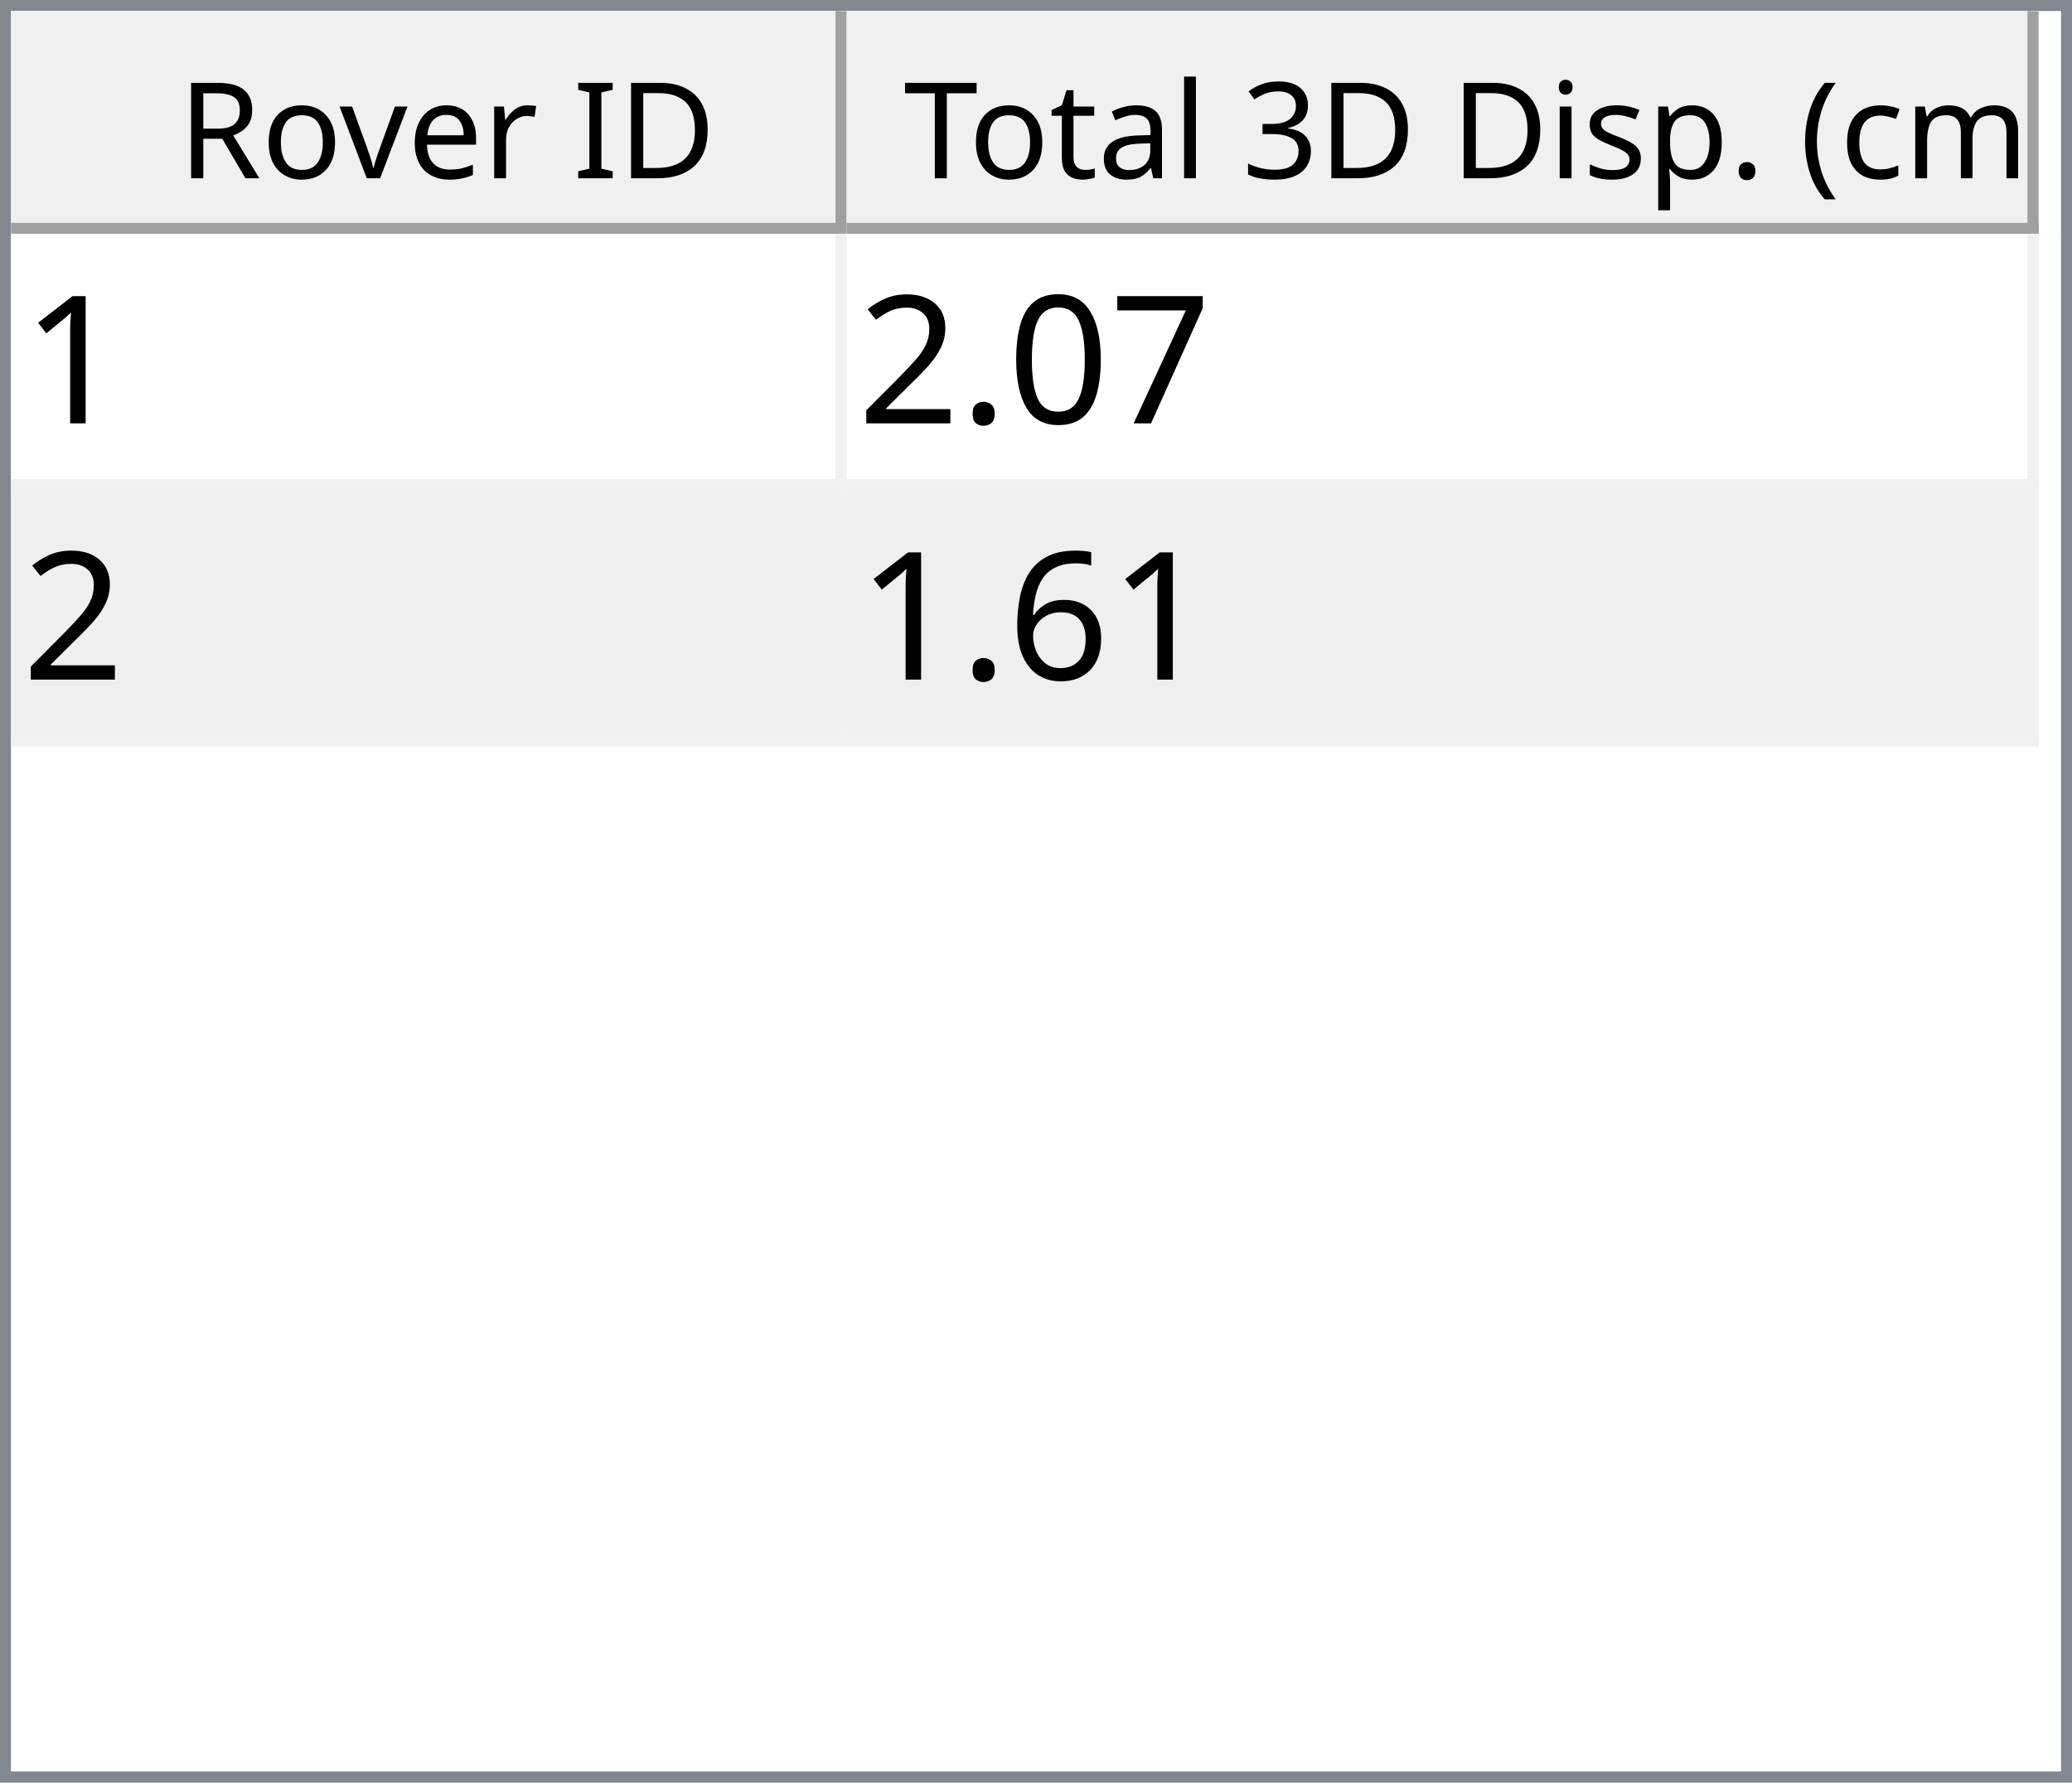
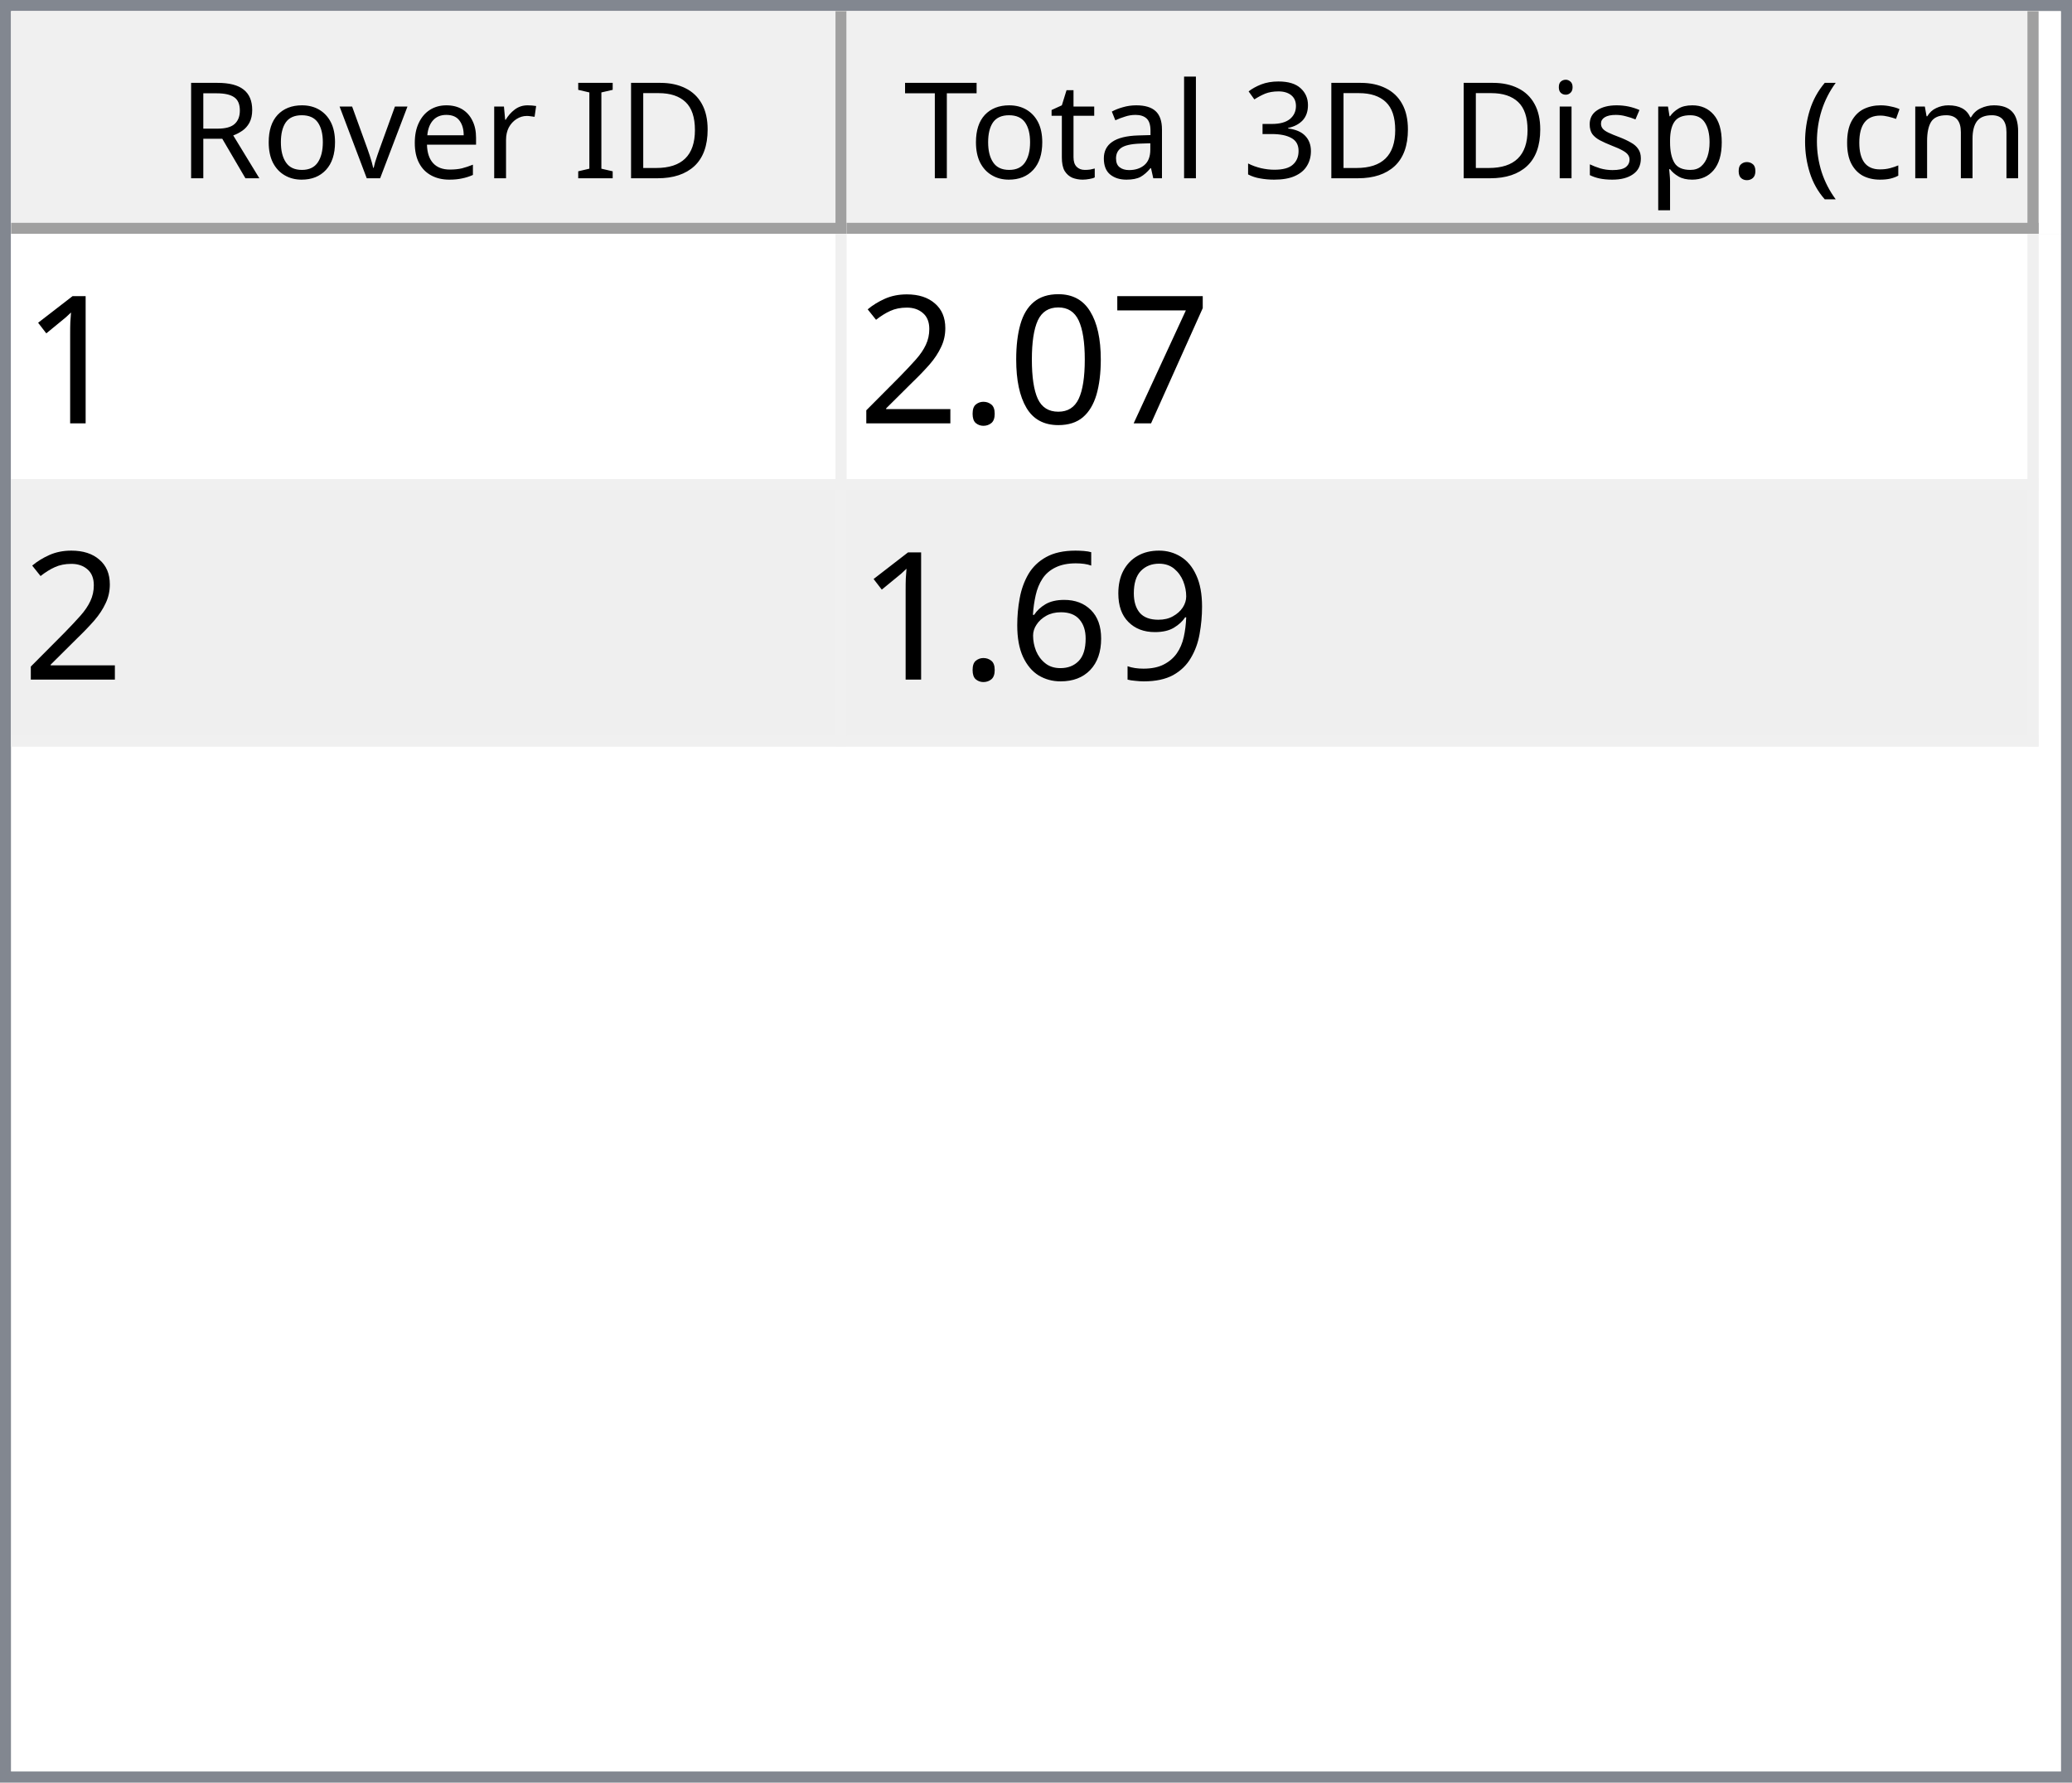
<svg xmlns="http://www.w3.org/2000/svg" style="fill-opacity:1; color-rendering:auto; color-interpolation:auto; text-rendering:auto; stroke:black; stroke-linecap:square; stroke-miterlimit:10; shape-rendering:auto; stroke-opacity:1; fill:black; stroke-dasharray:none; font-weight:normal; stroke-width:1; font-family:'Dialog'; font-style:normal; stroke-linejoin:miter; font-size:12px; stroke-dashoffset:0; image-rendering:auto;" width="186" height="160">
  <defs id="genericDefs" />
  <g>
    <defs id="defs1">
      <clipPath clipPathUnits="userSpaceOnUse" id="clipPath1">
        <path d="M0 0 L186 0 L186 160 L0 160 L0 0 Z" />
      </clipPath>
      <clipPath clipPathUnits="userSpaceOnUse" id="clipPath2">
        <path d="M0 0 L0 160 L186 160 L186 0 Z" />
      </clipPath>
      <clipPath clipPathUnits="userSpaceOnUse" id="clipPath3">
        <path d="M0 0 L0 20 L184 20 L184 0 Z" />
      </clipPath>
      <clipPath clipPathUnits="userSpaceOnUse" id="clipPath4">
        <path d="M0 0 L0 20 L75 20 L75 0 Z" />
      </clipPath>
      <clipPath clipPathUnits="userSpaceOnUse" id="clipPath5">
        <path d="M1 1 L1 19 L74 19 L74 1 Z" />
      </clipPath>
      <clipPath clipPathUnits="userSpaceOnUse" id="clipPath6">
        <path d="M0 0 L0 18 L73 18 L73 0 Z" />
      </clipPath>
      <clipPath clipPathUnits="userSpaceOnUse" id="clipPath7">
        <path d="M-0.5 -0.5 L-0.5 19.5 L74.5 19.5 L74.5 -0.5 Z" />
      </clipPath>
      <clipPath clipPathUnits="userSpaceOnUse" id="clipPath8">
        <path d="M0 0 L0 20 L107 20 L107 0 Z" />
      </clipPath>
      <clipPath clipPathUnits="userSpaceOnUse" id="clipPath9">
        <path d="M1 1 L1 19 L106 19 L106 1 Z" />
      </clipPath>
      <clipPath clipPathUnits="userSpaceOnUse" id="clipPath10">
        <path d="M0 0 L0 18 L105 18 L105 0 Z" />
      </clipPath>
      <clipPath clipPathUnits="userSpaceOnUse" id="clipPath11">
        <path d="M-0.5 -0.5 L-0.5 19.5 L106.5 19.5 L106.5 -0.5 Z" />
      </clipPath>
      <clipPath clipPathUnits="userSpaceOnUse" id="clipPath12">
        <path d="M0 0 L0 138 L184 138 L184 0 Z" />
      </clipPath>
      <clipPath clipPathUnits="userSpaceOnUse" id="clipPath13">
        <path d="M0 0 L0 46 L182 46 L182 0 Z" />
      </clipPath>
      <clipPath clipPathUnits="userSpaceOnUse" id="clipPath14">
        <path d="M-0.5 -0.5 L-0.5 45.5 L181.5 45.5 L181.5 -0.5 Z" />
      </clipPath>
      <clipPath clipPathUnits="userSpaceOnUse" id="clipPath15">
        <path d="M0 0 L0 22 L74 22 L74 0 Z" />
      </clipPath>
      <clipPath clipPathUnits="userSpaceOnUse" id="clipPath16">
        <path d="M0 0 L0 22 L106 22 L106 0 Z" />
      </clipPath>
      <font horiz-adv-x="64.551" id="font1">
        <font-face ascent="107.91" descent="25.098" units-per-em="100" style="font-style:normal; font-family:Segoe UI; font-weight:normal;" />
        <missing-glyph horiz-adv-x="64.551" d="M8.109 0 L8.109 68.266 L56.453 68.266 L56.453 0 L8.109 0 ZM15.328 7.234 L49.219 7.234 L49.219 61.031 L15.328 61.031 L15.328 7.234 Z" />
        <glyph unicode="D" horiz-adv-x="70.117" d="M9.188 0 L9.188 70.016 L28.516 70.016 Q65.531 70.016 65.531 35.891 Q65.531 19.672 55.25 9.836 Q44.969 0 27.734 0 L9.188 0 ZM17.391 62.594 L17.391 7.422 L27.828 7.422 Q41.609 7.422 49.273 14.797 Q56.938 22.172 56.938 35.688 Q56.938 62.594 28.328 62.594 L17.391 62.594 Z" />
        <glyph unicode="I" horiz-adv-x="26.611" d="M17.391 0 L9.188 0 L9.188 70.016 L17.391 70.016 L17.391 0 Z" />
        <glyph unicode=" " horiz-adv-x="27.393" d="" />
        <glyph unicode="r" horiz-adv-x="34.766" d="M34.188 41.891 Q32.078 43.5 28.125 43.5 Q23 43.5 19.555 38.672 Q16.109 33.844 16.109 25.484 L16.109 0 L8.109 0 L8.109 50 L16.109 50 L16.109 39.703 L16.312 39.703 Q18.016 44.969 21.531 47.922 Q25.047 50.875 29.391 50.875 Q32.516 50.875 34.188 50.203 L34.188 41.891 Z" />
        <glyph unicode="e" horiz-adv-x="52.295" d="M48.297 23 L12.984 23 Q13.188 14.656 17.484 10.109 Q21.781 5.562 29.297 5.562 Q37.75 5.562 44.828 11.141 L44.828 3.609 Q38.234 -1.172 27.391 -1.172 Q16.797 -1.172 10.742 5.641 Q4.688 12.453 4.688 24.812 Q4.688 36.469 11.305 43.82 Q17.922 51.172 27.734 51.172 Q37.547 51.172 42.922 44.828 Q48.297 38.484 48.297 27.203 L48.297 23 ZM40.094 29.781 Q40.047 36.719 36.75 40.578 Q33.453 44.438 27.594 44.438 Q21.922 44.438 17.969 40.383 Q14.016 36.328 13.094 29.781 L40.094 29.781 Z" />
        <glyph unicode="v" horiz-adv-x="47.9" d="M47.406 50 L27.484 0 L19.625 0 L0.688 50 L9.469 50 L22.172 13.672 Q23.578 9.672 23.922 6.688 L24.125 6.688 Q24.609 10.453 25.688 13.484 L38.969 50 L47.406 50 Z" />
        <glyph unicode="o" horiz-adv-x="58.594" d="M29 -1.172 Q17.922 -1.172 11.305 5.836 Q4.688 12.844 4.688 24.422 Q4.688 37.016 11.57 44.094 Q18.453 51.172 30.172 51.172 Q41.359 51.172 47.633 44.289 Q53.906 37.406 53.906 25.203 Q53.906 13.234 47.141 6.031 Q40.375 -1.172 29 -1.172 ZM29.594 44.438 Q21.875 44.438 17.383 39.188 Q12.891 33.938 12.891 24.703 Q12.891 15.828 17.43 10.695 Q21.969 5.562 29.594 5.562 Q37.359 5.562 41.531 10.594 Q45.703 15.625 45.703 24.906 Q45.703 34.281 41.531 39.359 Q37.359 44.438 29.594 44.438 Z" />
        <glyph unicode="R" horiz-adv-x="59.814" d="M59.375 0 L49.609 0 L37.891 19.625 Q36.281 22.359 34.766 24.289 Q33.25 26.219 31.664 27.438 Q30.078 28.656 28.25 29.219 Q26.422 29.781 24.125 29.781 L17.391 29.781 L17.391 0 L9.188 0 L9.188 70.016 L30.078 70.016 Q34.672 70.016 38.555 68.867 Q42.438 67.719 45.289 65.375 Q48.141 63.031 49.758 59.547 Q51.375 56.062 51.375 51.375 Q51.375 47.703 50.273 44.656 Q49.172 41.609 47.148 39.211 Q45.125 36.812 42.266 35.133 Q39.406 33.453 35.844 32.516 L35.844 32.328 Q37.594 31.547 38.891 30.547 Q40.188 29.547 41.359 28.18 Q42.531 26.812 43.68 25.078 Q44.828 23.344 46.234 21.047 L59.375 0 ZM17.391 62.594 L17.391 37.203 L28.516 37.203 Q31.594 37.203 34.203 38.133 Q36.812 39.062 38.719 40.797 Q40.625 42.531 41.703 45.047 Q42.781 47.562 42.781 50.688 Q42.781 56.297 39.141 59.445 Q35.5 62.594 28.609 62.594 L17.391 62.594 Z" />
        <glyph unicode=")" horiz-adv-x="30.176" d="M8.297 -15.922 L1.172 -15.922 Q16.406 2.344 16.406 26.812 Q16.406 51.469 1.078 70.016 L8.297 70.016 Q23.531 52.156 23.531 26.703 Q23.531 1.375 8.297 -15.922 Z" />
        <glyph unicode="m" horiz-adv-x="86.133" d="M79.109 0 L71.094 0 L71.094 28.719 Q71.094 37.016 68.531 40.727 Q65.969 44.438 59.906 44.438 Q54.781 44.438 51.195 39.75 Q47.609 35.062 47.609 28.516 L47.609 0 L39.594 0 L39.594 29.688 Q39.594 44.438 28.219 44.438 Q22.953 44.438 19.531 40.016 Q16.109 35.594 16.109 28.516 L16.109 0 L8.109 0 L8.109 50 L16.109 50 L16.109 42.094 L16.312 42.094 Q21.625 51.172 31.844 51.172 Q36.969 51.172 40.773 48.312 Q44.578 45.453 46 40.828 Q51.562 51.172 62.594 51.172 Q79.109 51.172 79.109 30.812 L79.109 0 Z" />
        <glyph unicode="c" horiz-adv-x="46.191" d="M42.188 2.297 Q36.422 -1.172 28.516 -1.172 Q17.828 -1.172 11.258 5.789 Q4.688 12.75 4.688 23.828 Q4.688 36.188 11.766 43.68 Q18.844 51.172 30.672 51.172 Q37.25 51.172 42.281 48.734 L42.281 40.531 Q36.719 44.438 30.375 44.438 Q22.703 44.438 17.797 38.945 Q12.891 33.453 12.891 24.516 Q12.891 15.719 17.508 10.641 Q22.125 5.562 29.891 5.562 Q36.422 5.562 42.188 9.906 L42.188 2.297 Z" />
        <glyph unicode="(" horiz-adv-x="30.176" d="M29.109 -15.922 L21.969 -15.922 Q6.844 1.375 6.844 26.703 Q6.844 52.156 21.969 70.016 L29.203 70.016 Q13.875 51.469 13.875 26.812 Q13.875 2.344 29.109 -15.922 Z" />
        <glyph unicode="." horiz-adv-x="21.68" d="M10.891 -1.078 Q8.641 -1.078 7.055 0.539 Q5.469 2.156 5.469 4.391 Q5.469 6.641 7.055 8.273 Q8.641 9.906 10.891 9.906 Q13.188 9.906 14.797 8.273 Q16.406 6.641 16.406 4.391 Q16.406 2.156 14.797 0.539 Q13.188 -1.078 10.891 -1.078 Z" />
        <glyph unicode="p" horiz-adv-x="58.789" d="M16.312 7.234 L16.109 7.234 L16.109 -23 L8.109 -23 L8.109 50 L16.109 50 L16.109 41.219 L16.312 41.219 Q22.219 51.172 33.594 51.172 Q43.266 51.172 48.688 44.461 Q54.109 37.75 54.109 26.469 Q54.109 13.922 48 6.375 Q41.891 -1.172 31.297 -1.172 Q21.578 -1.172 16.312 7.234 ZM16.109 27.391 L16.109 20.406 Q16.109 14.203 20.141 9.883 Q24.172 5.562 30.375 5.562 Q37.641 5.562 41.773 11.133 Q45.906 16.703 45.906 26.609 Q45.906 34.969 42.047 39.703 Q38.188 44.438 31.594 44.438 Q24.609 44.438 20.359 39.578 Q16.109 34.719 16.109 27.391 Z" />
        <glyph unicode="s" horiz-adv-x="42.432" d="M5.078 1.812 L5.078 10.406 Q11.625 5.562 19.484 5.562 Q30.031 5.562 30.031 12.594 Q30.031 14.594 29.125 15.992 Q28.219 17.391 26.68 18.461 Q25.141 19.531 23.07 20.383 Q21 21.234 18.609 22.172 Q15.281 23.484 12.766 24.828 Q10.25 26.172 8.57 27.859 Q6.891 29.547 6.031 31.695 Q5.172 33.844 5.172 36.719 Q5.172 40.234 6.789 42.945 Q8.406 45.656 11.086 47.484 Q13.766 49.312 17.211 50.242 Q20.656 51.172 24.312 51.172 Q30.812 51.172 35.938 48.922 L35.938 40.828 Q30.422 44.438 23.25 44.438 Q21 44.438 19.195 43.922 Q17.391 43.406 16.094 42.477 Q14.797 41.547 14.086 40.258 Q13.375 38.969 13.375 37.406 Q13.375 35.453 14.086 34.133 Q14.797 32.812 16.164 31.789 Q17.531 30.766 19.484 29.938 Q21.438 29.109 23.922 28.125 Q27.25 26.859 29.883 25.516 Q32.516 24.172 34.375 22.484 Q36.234 20.797 37.234 18.602 Q38.234 16.406 38.234 13.375 Q38.234 9.672 36.602 6.938 Q34.969 4.203 32.234 2.398 Q29.5 0.594 25.93 -0.289 Q22.359 -1.172 18.453 -1.172 Q10.75 -1.172 5.078 1.812 Z" />
        <glyph unicode="i" horiz-adv-x="24.219" d="M12.203 62.703 Q10.062 62.703 8.547 64.164 Q7.031 65.625 7.031 67.875 Q7.031 70.125 8.547 71.609 Q10.062 73.094 12.203 73.094 Q14.406 73.094 15.945 71.609 Q17.484 70.125 17.484 67.875 Q17.484 65.719 15.945 64.211 Q14.406 62.703 12.203 62.703 ZM16.109 0 L8.109 0 L8.109 50 L16.109 50 L16.109 0 Z" />
        <glyph unicode="3" horiz-adv-x="53.906" d="M46.531 19.828 Q46.531 15.094 44.75 11.211 Q42.969 7.328 39.719 4.57 Q36.469 1.812 31.93 0.297 Q27.391 -1.219 21.922 -1.219 Q11.922 -1.219 6 2.594 L6 11.188 Q13.094 5.609 22.219 5.609 Q25.875 5.609 28.828 6.539 Q31.781 7.469 33.906 9.227 Q36.031 10.984 37.18 13.477 Q38.328 15.969 38.328 19.094 Q38.328 32.812 18.797 32.812 L12.984 32.812 L12.984 39.594 L18.5 39.594 Q35.797 39.594 35.797 52.484 Q35.797 64.406 22.609 64.406 Q15.188 64.406 8.688 59.422 L8.688 67.188 Q15.375 71.188 24.609 71.188 Q29 71.188 32.57 69.969 Q36.141 68.75 38.68 66.555 Q41.219 64.359 42.609 61.281 Q44 58.203 44 54.5 Q44 40.672 30.031 36.719 L30.031 36.531 Q33.594 36.141 36.625 34.797 Q39.656 33.453 41.852 31.305 Q44.047 29.156 45.289 26.25 Q46.531 23.344 46.531 19.828 Z" />
        <glyph unicode="l" horiz-adv-x="24.219" d="M16.109 0 L8.109 0 L8.109 74.031 L16.109 74.031 L16.109 0 Z" />
        <glyph unicode="a" horiz-adv-x="50.879" d="M43.891 0 L35.891 0 L35.891 7.812 L35.688 7.812 Q30.469 -1.172 20.312 -1.172 Q12.844 -1.172 8.617 2.781 Q4.391 6.734 4.391 13.281 Q4.391 27.297 20.906 29.594 L35.891 31.688 Q35.891 44.438 25.594 44.438 Q16.547 44.438 9.281 38.281 L9.281 46.484 Q16.656 51.172 26.266 51.172 Q43.891 51.172 43.891 32.516 L43.891 0 ZM35.891 25.297 L23.828 23.641 Q18.266 22.859 15.43 20.875 Q12.594 18.891 12.594 13.875 Q12.594 10.203 15.211 7.883 Q17.828 5.562 22.172 5.562 Q28.125 5.562 32.008 9.742 Q35.891 13.922 35.891 20.312 L35.891 25.297 Z" />
        <glyph unicode="t" horiz-adv-x="33.887" d="M31.297 0.484 Q28.469 -1.078 23.828 -1.078 Q10.688 -1.078 10.688 13.578 L10.688 43.172 L2.094 43.172 L2.094 50 L10.688 50 L10.688 62.203 L18.703 64.797 L18.703 50 L31.297 50 L31.297 43.172 L18.703 43.172 L18.703 14.984 Q18.703 9.969 20.414 7.82 Q22.125 5.672 26.078 5.672 Q29.109 5.672 31.297 7.328 L31.297 0.484 Z" />
        <glyph unicode="T" horiz-adv-x="52.393" d="M50.594 62.594 L30.375 62.594 L30.375 0 L22.172 0 L22.172 62.594 L2 62.594 L2 70.016 L50.594 70.016 L50.594 62.594 Z" />
      </font>
      <font horiz-adv-x="75.0" id="font2">
        <font-face ascent="100.537" descent="21.973" units-per-em="100" style="font-style:normal; font-family:sans-serif; font-weight:normal;" />
        <missing-glyph horiz-adv-x="75.0" d="M12.5 0 L12.5 62.5 L62.5 62.5 L62.5 0 L12.5 0 ZM14.062 1.562 L60.938 1.562 L60.938 60.938 L14.062 60.938 L14.062 1.562 Z" />
        <glyph unicode="1" horiz-adv-x="55.615" d="M37.25 0 L28.469 0 L28.469 56 Q25.297 52.984 20.141 49.953 Q14.984 46.922 10.891 45.406 L10.891 53.906 Q18.266 57.375 23.781 62.305 Q29.297 67.234 31.594 71.875 L37.25 71.875 L37.25 0 Z" />
        <glyph unicode="7" horiz-adv-x="55.615" d="M4.734 62.203 L4.734 70.656 L51.078 70.656 L51.078 63.812 Q44.234 56.547 37.523 44.484 Q30.812 32.422 27.156 19.672 Q24.516 10.688 23.781 0 L14.75 0 Q14.891 8.453 18.062 20.414 Q21.234 32.375 27.172 43.484 Q33.109 54.594 39.797 62.203 L4.734 62.203 Z" />
        <glyph unicode="0" horiz-adv-x="55.615" d="M4.156 35.297 Q4.156 48 6.766 55.742 Q9.375 63.484 14.523 67.68 Q19.672 71.875 27.484 71.875 Q33.25 71.875 37.594 69.555 Q41.938 67.234 44.773 62.867 Q47.609 58.5 49.219 52.227 Q50.828 45.953 50.828 35.297 Q50.828 22.703 48.242 14.969 Q45.656 7.234 40.508 3.008 Q35.359 -1.219 27.484 -1.219 Q17.141 -1.219 11.234 6.203 Q4.156 15.141 4.156 35.297 ZM13.188 35.297 Q13.188 17.672 17.312 11.836 Q21.438 6 27.484 6 Q33.547 6 37.672 11.859 Q41.797 17.719 41.797 35.297 Q41.797 52.984 37.672 58.789 Q33.547 64.594 27.391 64.594 Q21.344 64.594 17.719 59.469 Q13.188 52.938 13.188 35.297 Z" />
        <glyph unicode="." horiz-adv-x="27.783" d="M9.078 0 L9.078 10.016 L19.094 10.016 L19.094 0 L9.078 0 Z" />
        <glyph unicode="2" horiz-adv-x="55.615" d="M50.344 8.453 L50.344 0 L3.031 0 Q2.938 3.172 4.047 6.109 Q5.859 10.938 9.836 15.625 Q13.812 20.312 21.344 26.469 Q33.016 36.031 37.117 41.625 Q41.219 47.219 41.219 52.203 Q41.219 57.422 37.477 61.008 Q33.734 64.594 27.734 64.594 Q21.391 64.594 17.578 60.789 Q13.766 56.984 13.719 50.25 L4.688 51.172 Q5.609 61.281 11.664 66.578 Q17.719 71.875 27.938 71.875 Q38.234 71.875 44.242 66.164 Q50.25 60.453 50.25 52 Q50.25 47.703 48.492 43.555 Q46.734 39.406 42.656 34.812 Q38.578 30.219 29.109 22.219 Q21.188 15.578 18.945 13.211 Q16.703 10.844 15.234 8.453 L50.344 8.453 Z" />
+         <glyph unicode="9" horiz-adv-x="55.615" d="M5.469 16.547 L13.922 17.328 Q14.984 11.375 18.016 8.688 Q21.047 6 25.781 6 Q29.828 6 32.883 7.859 Q35.938 9.719 37.891 12.82 Q39.844 15.922 41.164 21.195 Q42.484 26.469 42.484 31.938 Q42.484 32.516 42.438 33.688 Q39.797 29.5 35.234 26.883 Q30.672 24.266 25.344 24.266 Q16.453 24.266 10.305 30.711 Q4.156 37.156 4.156 47.703 Q4.156 58.594 10.578 65.234 Q17 71.875 26.656 71.875 Q33.641 71.875 39.43 68.117 Q45.219 64.359 48.219 57.398 Q51.219 50.438 51.219 37.25 Q51.219 23.531 48.242 15.406 Q45.266 7.281 39.383 3.031 Q33.5 -1.219 25.594 -1.219 Q17.188 -1.219 11.867 3.445 Q6.547 8.109 5.469 16.547 ZM41.453 48.141 Q41.453 55.719 37.43 60.156 Q33.406 64.594 27.734 64.594 Q21.875 64.594 17.531 59.812 Q13.188 55.031 13.188 47.406 Q13.188 40.578 17.312 36.305 Q21.438 32.031 27.484 32.031 Q33.594 32.031 37.523 36.305 Q41.453 40.578 41.453 48.141 Z" />
        <glyph unicode="6" horiz-adv-x="55.615" d="M49.75 54.047 L41.016 53.375 Q39.844 58.547 37.703 60.891 Q34.125 64.656 28.906 64.656 Q24.703 64.656 21.531 62.312 Q17.391 59.281 14.992 53.469 Q12.594 47.656 12.5 36.922 Q15.672 41.75 20.266 44.094 Q24.859 46.438 29.891 46.438 Q38.672 46.438 44.852 39.969 Q51.031 33.5 51.031 23.25 Q51.031 16.5 48.125 10.719 Q45.219 4.938 40.141 1.859 Q35.062 -1.219 28.609 -1.219 Q17.625 -1.219 10.695 6.859 Q3.766 14.938 3.766 33.5 Q3.766 54.25 11.422 63.672 Q18.109 71.875 29.438 71.875 Q37.891 71.875 43.289 67.141 Q48.688 62.406 49.75 54.047 ZM13.875 23.188 Q13.875 18.656 15.797 14.508 Q17.719 10.359 21.188 8.18 Q24.656 6 28.469 6 Q34.031 6 38.039 10.492 Q42.047 14.984 42.047 22.703 Q42.047 30.125 38.086 34.398 Q34.125 38.672 28.125 38.672 Q22.172 38.672 18.023 34.398 Q13.875 30.125 13.875 23.188 Z" />
      </font>
    </defs>
    <g style="fill:white; stroke:white;">
      <rect x="0" y="0" width="186" style="clip-path:url(#clipPath1); stroke:none;" height="160" />
    </g>
    <g style="fill:white; text-rendering:optimizeSpeed; color-rendering:optimizeSpeed; image-rendering:optimizeSpeed; shape-rendering:crispEdges; stroke:white; color-interpolation:sRGB;">
      <rect x="0" width="186" height="160" y="0" style="stroke:none;" />
      <path style="stroke:none;" d="M0 160 L186 160 L186 0 L0 0 Z" />
    </g>
    <g style="fill:rgb(240,240,240); font-family:'Segoe UI'; stroke:rgb(240,240,240);">
      <rect x="0" y="0" width="186" style="clip-path:url(#clipPath2); stroke:none;" height="160" />
    </g>
    <g style="fill:rgb(130,135,144); font-family:'Segoe UI'; stroke:rgb(130,135,144);">
      <path d="M0 0 L186 0 L186 160 L0 160 L0 0 ZM1 1 L185 1 L185 159 L1 159 L1 1 Z" style="fill-rule:evenodd; clip-path:url(#clipPath2); stroke:none;" />
    </g>
    <g style="fill:white; font-family:'Segoe UI'; stroke:white;" transform="translate(1,1)">
      <rect x="0" y="0" width="184" style="clip-path:url(#clipPath3); stroke:none;" height="20" />
    </g>
    <g style="fill:rgb(240,240,240); font-family:'Segoe UI'; stroke:rgb(240,240,240);" transform="translate(1,1)">
      <rect x="0" y="0" width="75" style="clip-path:url(#clipPath4); stroke:none;" height="20" />
    </g>
    <g style="font-family:'Segoe UI';" transform="translate(2,2)">
      <text x="14" xml:space="preserve" y="14" style="clip-path:url(#clipPath6); stroke:none;">Rover ID</text>
    </g>
    <g style="fill:rgb(160,160,160); font-family:'Segoe UI'; stroke:rgb(160,160,160); stroke-linejoin:bevel;" transform="translate(1.5,1.5)">
      <line x1="74" x2="74" y1="0" style="fill:none; clip-path:url(#clipPath7);" y2="19" />
    </g>
    <g style="fill:rgb(160,160,160); font-family:'Segoe UI'; stroke:rgb(160,160,160); stroke-linejoin:bevel;" transform="matrix(1,0,0,1,1,1) translate(0.5,0.5)">
      <line x1="0" x2="74" y1="19" style="fill:none; clip-path:url(#clipPath7);" y2="19" />
    </g>
    <g style="fill:rgb(240,240,240); font-family:'Segoe UI'; stroke:rgb(240,240,240);" transform="translate(76,1)">
      <rect x="0" y="0" width="107" style="clip-path:url(#clipPath8); stroke:none;" height="20" />
    </g>
    <g style="font-family:'Segoe UI';" transform="translate(77,2)">
      <text x="1" xml:space="preserve" y="14" style="clip-path:url(#clipPath10); stroke:none;"> Total 3D Disp. (cm)</text>
    </g>
    <g style="fill:rgb(160,160,160); font-family:'Segoe UI'; stroke:rgb(160,160,160); stroke-linejoin:bevel;" transform="translate(76.5,1.5)">
      <line x1="106" x2="106" y1="0" style="fill:none; clip-path:url(#clipPath11);" y2="19" />
    </g>
    <g style="fill:rgb(160,160,160); font-family:'Segoe UI'; stroke:rgb(160,160,160); stroke-linejoin:bevel;" transform="matrix(1,0,0,1,76,1) translate(0.5,0.5)">
      <line x1="0" x2="106" y1="19" style="fill:none; clip-path:url(#clipPath11);" y2="19" />
    </g>
    <g style="fill:white; font-family:'Segoe UI'; stroke:white;" transform="translate(1,21)">
      <rect x="0" y="0" width="184" style="clip-path:url(#clipPath12); stroke:none;" height="138" />
    </g>
    <g style="fill:rgb(240,240,240); font-size:16px; font-family:sans-serif; stroke:rgb(240,240,240);" transform="translate(1,21)">
      <rect x="0" y="0" width="182" style="clip-path:url(#clipPath13); stroke:none;" height="46" />
      <line transform="translate(0.5,0.5)" x1="0" x2="181" y1="22" style="clip-path:url(#clipPath14); fill:none; stroke-linejoin:bevel;" y2="22" />
    </g>
    <g transform="matrix(1,0,0,1,1,21) translate(0.5,0.5)" style="fill:rgb(240,240,240); font-size:16px; font-family:sans-serif; stroke:rgb(240,240,240); stroke-linejoin:bevel;">
      <line x1="0" x2="181" y1="45" style="fill:none; clip-path:url(#clipPath14);" y2="45" />
    </g>
    <g transform="matrix(1,0,0,1,1,21) translate(0.5,0.5)" style="fill:rgb(240,240,240); font-size:16px; font-family:sans-serif; stroke:rgb(240,240,240); stroke-linejoin:bevel;">
      <line x1="74" x2="74" y1="0" style="fill:none; clip-path:url(#clipPath14);" y2="45" />
    </g>
    <g transform="matrix(1,0,0,1,1,21) translate(0.5,0.5)" style="fill:rgb(240,240,240); font-size:16px; font-family:sans-serif; stroke:rgb(240,240,240); stroke-linejoin:bevel;">
      <line x1="181" x2="181" y1="0" style="fill:none; clip-path:url(#clipPath14);" y2="45" />
    </g>
    <g style="fill:white; font-size:16px; font-family:sans-serif; stroke:white;" transform="matrix(1,0,0,1,1,21)">
      <rect x="0" y="0" width="74" style="clip-path:url(#clipPath15); stroke:none;" height="22" />
      <text x="1" y="17" style="fill:black; clip-path:url(#clipPath15); stroke:none;" xml:space="preserve">1</text>
    </g>
    <g style="fill:white; font-size:16px; font-family:sans-serif; stroke:white;" transform="matrix(1,0,0,1,1,21) translate(75,0)">
      <rect x="0" y="0" width="106" style="clip-path:url(#clipPath16); stroke:none;" height="22" />
      <text x="1" y="17" style="fill:black; clip-path:url(#clipPath16); stroke:none;" xml:space="preserve">2.07</text>
    </g>
    <g style="fill:rgb(239,239,239); font-size:16px; font-family:sans-serif; stroke:rgb(239,239,239);" transform="matrix(1,0,0,1,1,21) translate(0,23)">
      <rect x="0" y="0" width="74" style="clip-path:url(#clipPath15); stroke:none;" height="22" />
      <text x="1" y="17" style="fill:black; clip-path:url(#clipPath15); stroke:none;" xml:space="preserve">2</text>
    </g>
    <g style="fill:rgb(239,239,239); font-size:16px; font-family:sans-serif; stroke:rgb(239,239,239);" transform="matrix(1,0,0,1,1,21) translate(75,23)">
      <rect x="0" y="0" width="106" style="clip-path:url(#clipPath16); stroke:none;" height="22" />
-       <text x="1" y="17" style="fill:black; clip-path:url(#clipPath16); stroke:none;" xml:space="preserve">1.61</text>
+       <text x="1" y="17" style="fill:black; clip-path:url(#clipPath16); stroke:none;" xml:space="preserve">1.69</text>
    </g>
  </g>
</svg>
